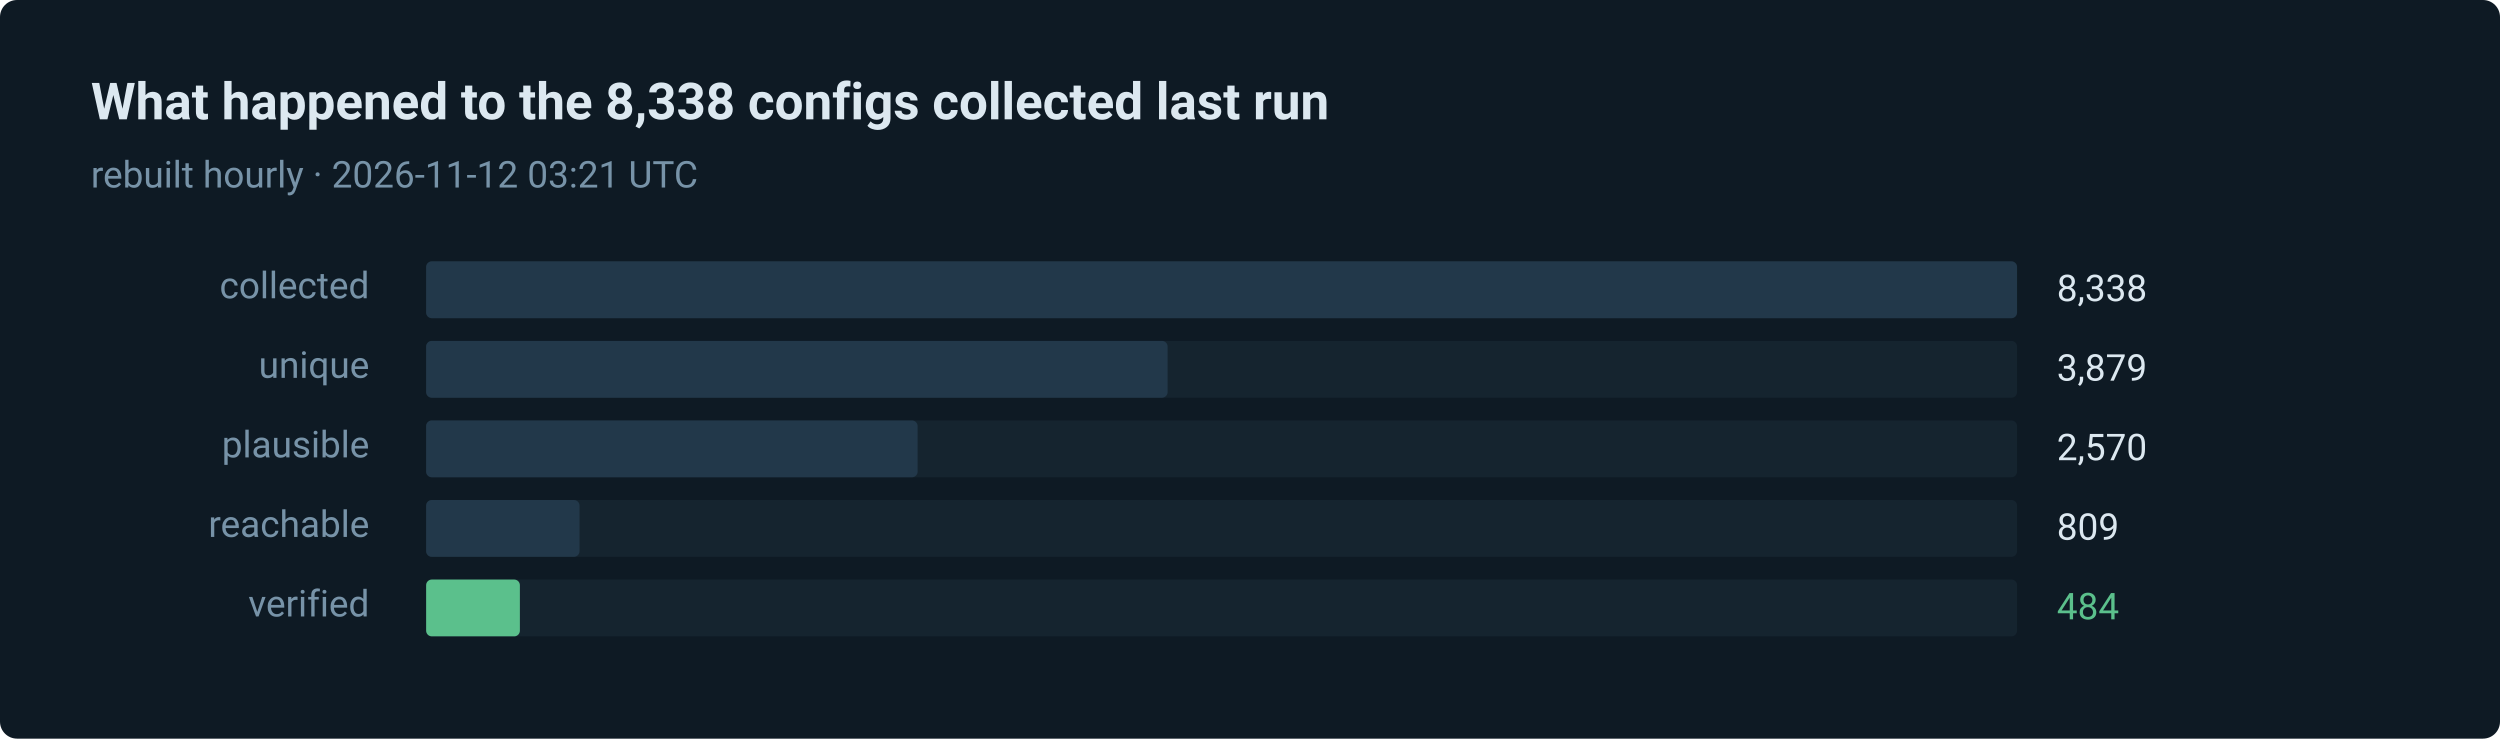
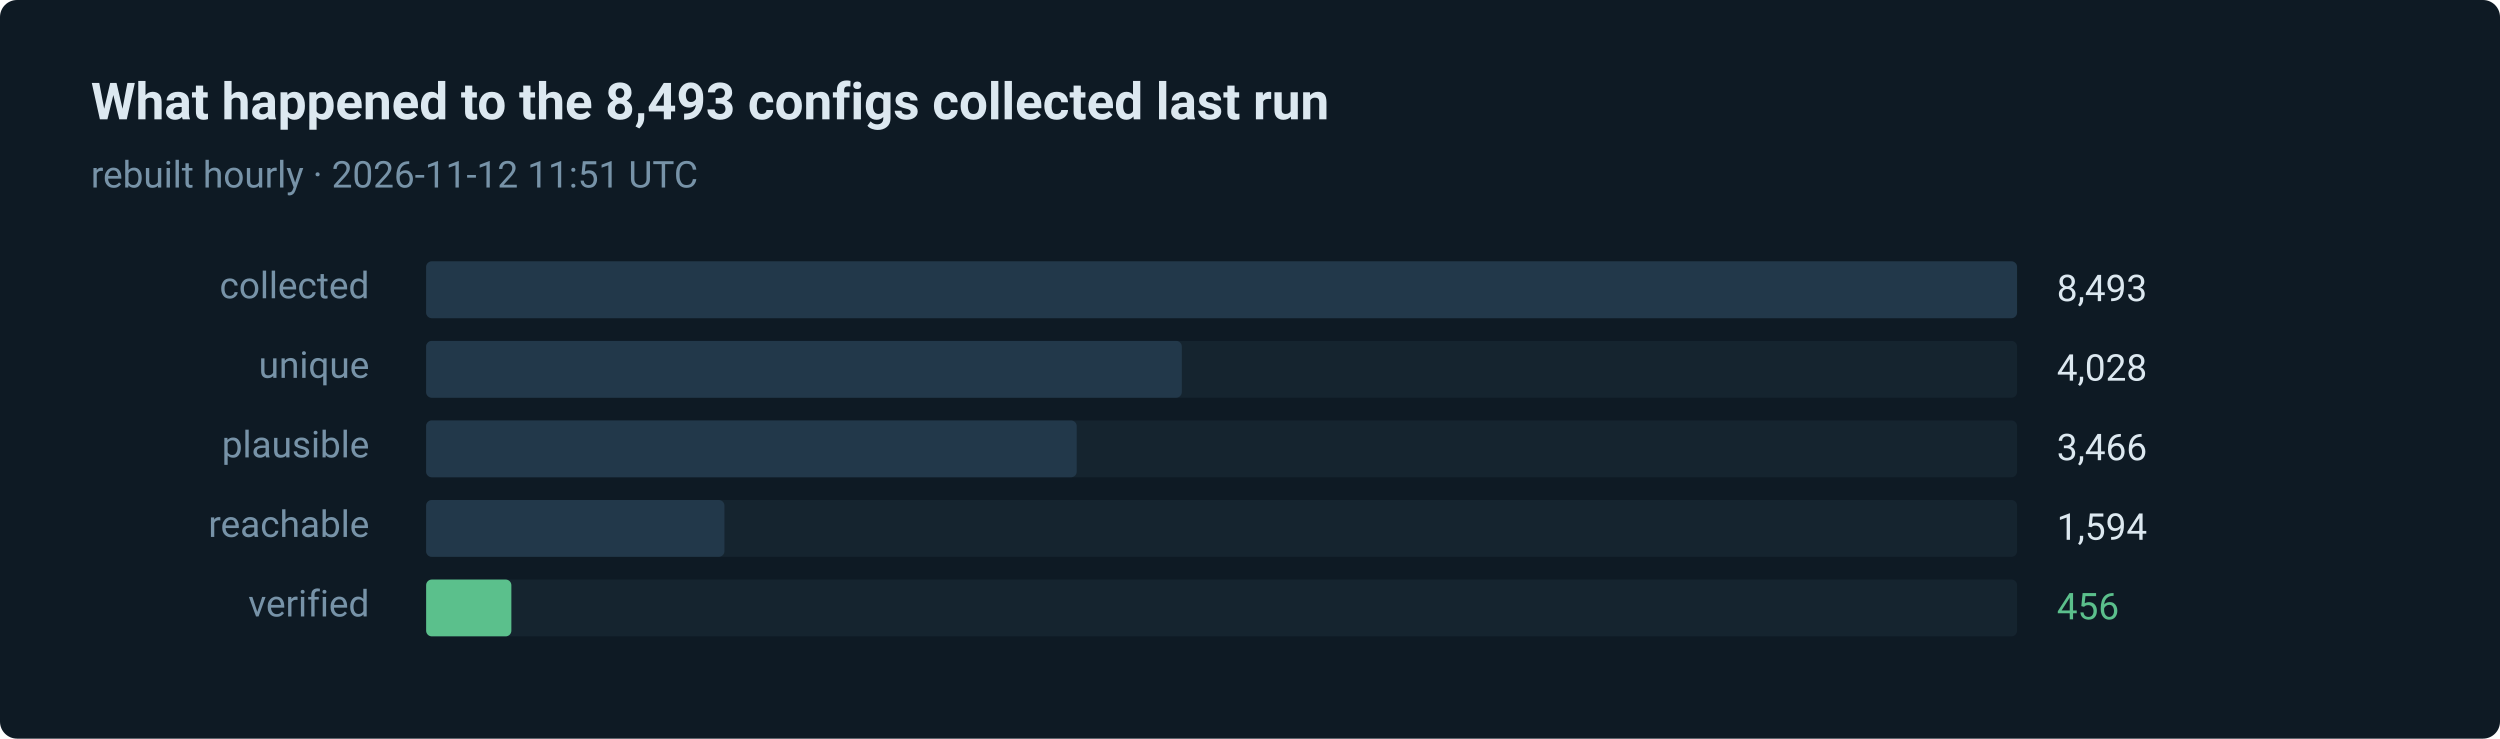
- <svg xmlns="http://www.w3.org/2000/svg" width="880" height="260" viewBox="0 0 880 260" role="img" aria-label="484 of 8338 routes verified in the last run">
+ <svg xmlns="http://www.w3.org/2000/svg" width="880" height="260" viewBox="0 0 880 260" role="img" aria-label="456 of 8493 routes verified in the last run">
  <style>text { font-family: ui-sans-serif, system-ui, -apple-system, 'Segoe UI', Roboto, 'Helvetica Neue', Arial, sans-serif; }</style>
  <rect width="880" height="260" rx="6" fill="#0e1a24" />
-   <text x="32" y="42" fill="#dce8f0" font-size="18" font-weight="600">What happened to the 8,338 configs collected last run</text>
-   <text x="32" y="66" fill="#7793a8" font-size="13">rebuilt hourly · 2026-11-12 03:21 UTC</text>
+   <text x="32" y="42" fill="#dce8f0" font-size="18" font-weight="600">What happened to the 8,493 configs collected last run</text>
+   <text x="32" y="66" fill="#7793a8" font-size="13">rebuilt hourly · 2026-11-12 11:51 UTC</text>
  <text x="130" y="105" fill="#7793a8" font-size="13" text-anchor="end">collected</text>
  <rect x="150" y="92" width="560" height="20" rx="2" fill="#15242f" />
  <rect x="150" y="92" width="560" height="20" rx="2" fill="#22384a" />
-   <text x="724" y="106" fill="#dce8f0" font-size="13">8,338</text>
+   <text x="724" y="106" fill="#dce8f0" font-size="13">8,493</text>
  <text x="130" y="133" fill="#7793a8" font-size="13" text-anchor="end">unique</text>
  <rect x="150" y="120" width="560" height="20" rx="2" fill="#15242f" />
-   <rect x="150" y="120" width="261" height="20" rx="2" fill="#22384a" />
-   <text x="724" y="134" fill="#dce8f0" font-size="13">3,879</text>
+   <rect x="150" y="120" width="266" height="20" rx="2" fill="#22384a" />
+   <text x="724" y="134" fill="#dce8f0" font-size="13">4,028</text>
  <text x="130" y="161" fill="#7793a8" font-size="13" text-anchor="end">plausible</text>
  <rect x="150" y="148" width="560" height="20" rx="2" fill="#15242f" />
-   <rect x="150" y="148" width="173" height="20" rx="2" fill="#22384a" />
-   <text x="724" y="162" fill="#dce8f0" font-size="13">2,570</text>
+   <rect x="150" y="148" width="229" height="20" rx="2" fill="#22384a" />
+   <text x="724" y="162" fill="#dce8f0" font-size="13">3,466</text>
  <text x="130" y="189" fill="#7793a8" font-size="13" text-anchor="end">reachable</text>
  <rect x="150" y="176" width="560" height="20" rx="2" fill="#15242f" />
-   <rect x="150" y="176" width="54" height="20" rx="2" fill="#22384a" />
-   <text x="724" y="190" fill="#dce8f0" font-size="13">809</text>
+   <rect x="150" y="176" width="105" height="20" rx="2" fill="#22384a" />
+   <text x="724" y="190" fill="#dce8f0" font-size="13">1,594</text>
  <text x="130" y="217" fill="#7793a8" font-size="13" text-anchor="end">verified</text>
  <rect x="150" y="204" width="560" height="20" rx="2" fill="#15242f" />
-   <rect x="150" y="204" width="33" height="20" rx="2" fill="#5bc08c" />
-   <text x="724" y="218" fill="#5bc08c" font-size="13">484</text>
+   <rect x="150" y="204" width="30" height="20" rx="2" fill="#5bc08c" />
+   <text x="724" y="218" fill="#5bc08c" font-size="13">456</text>
</svg>
